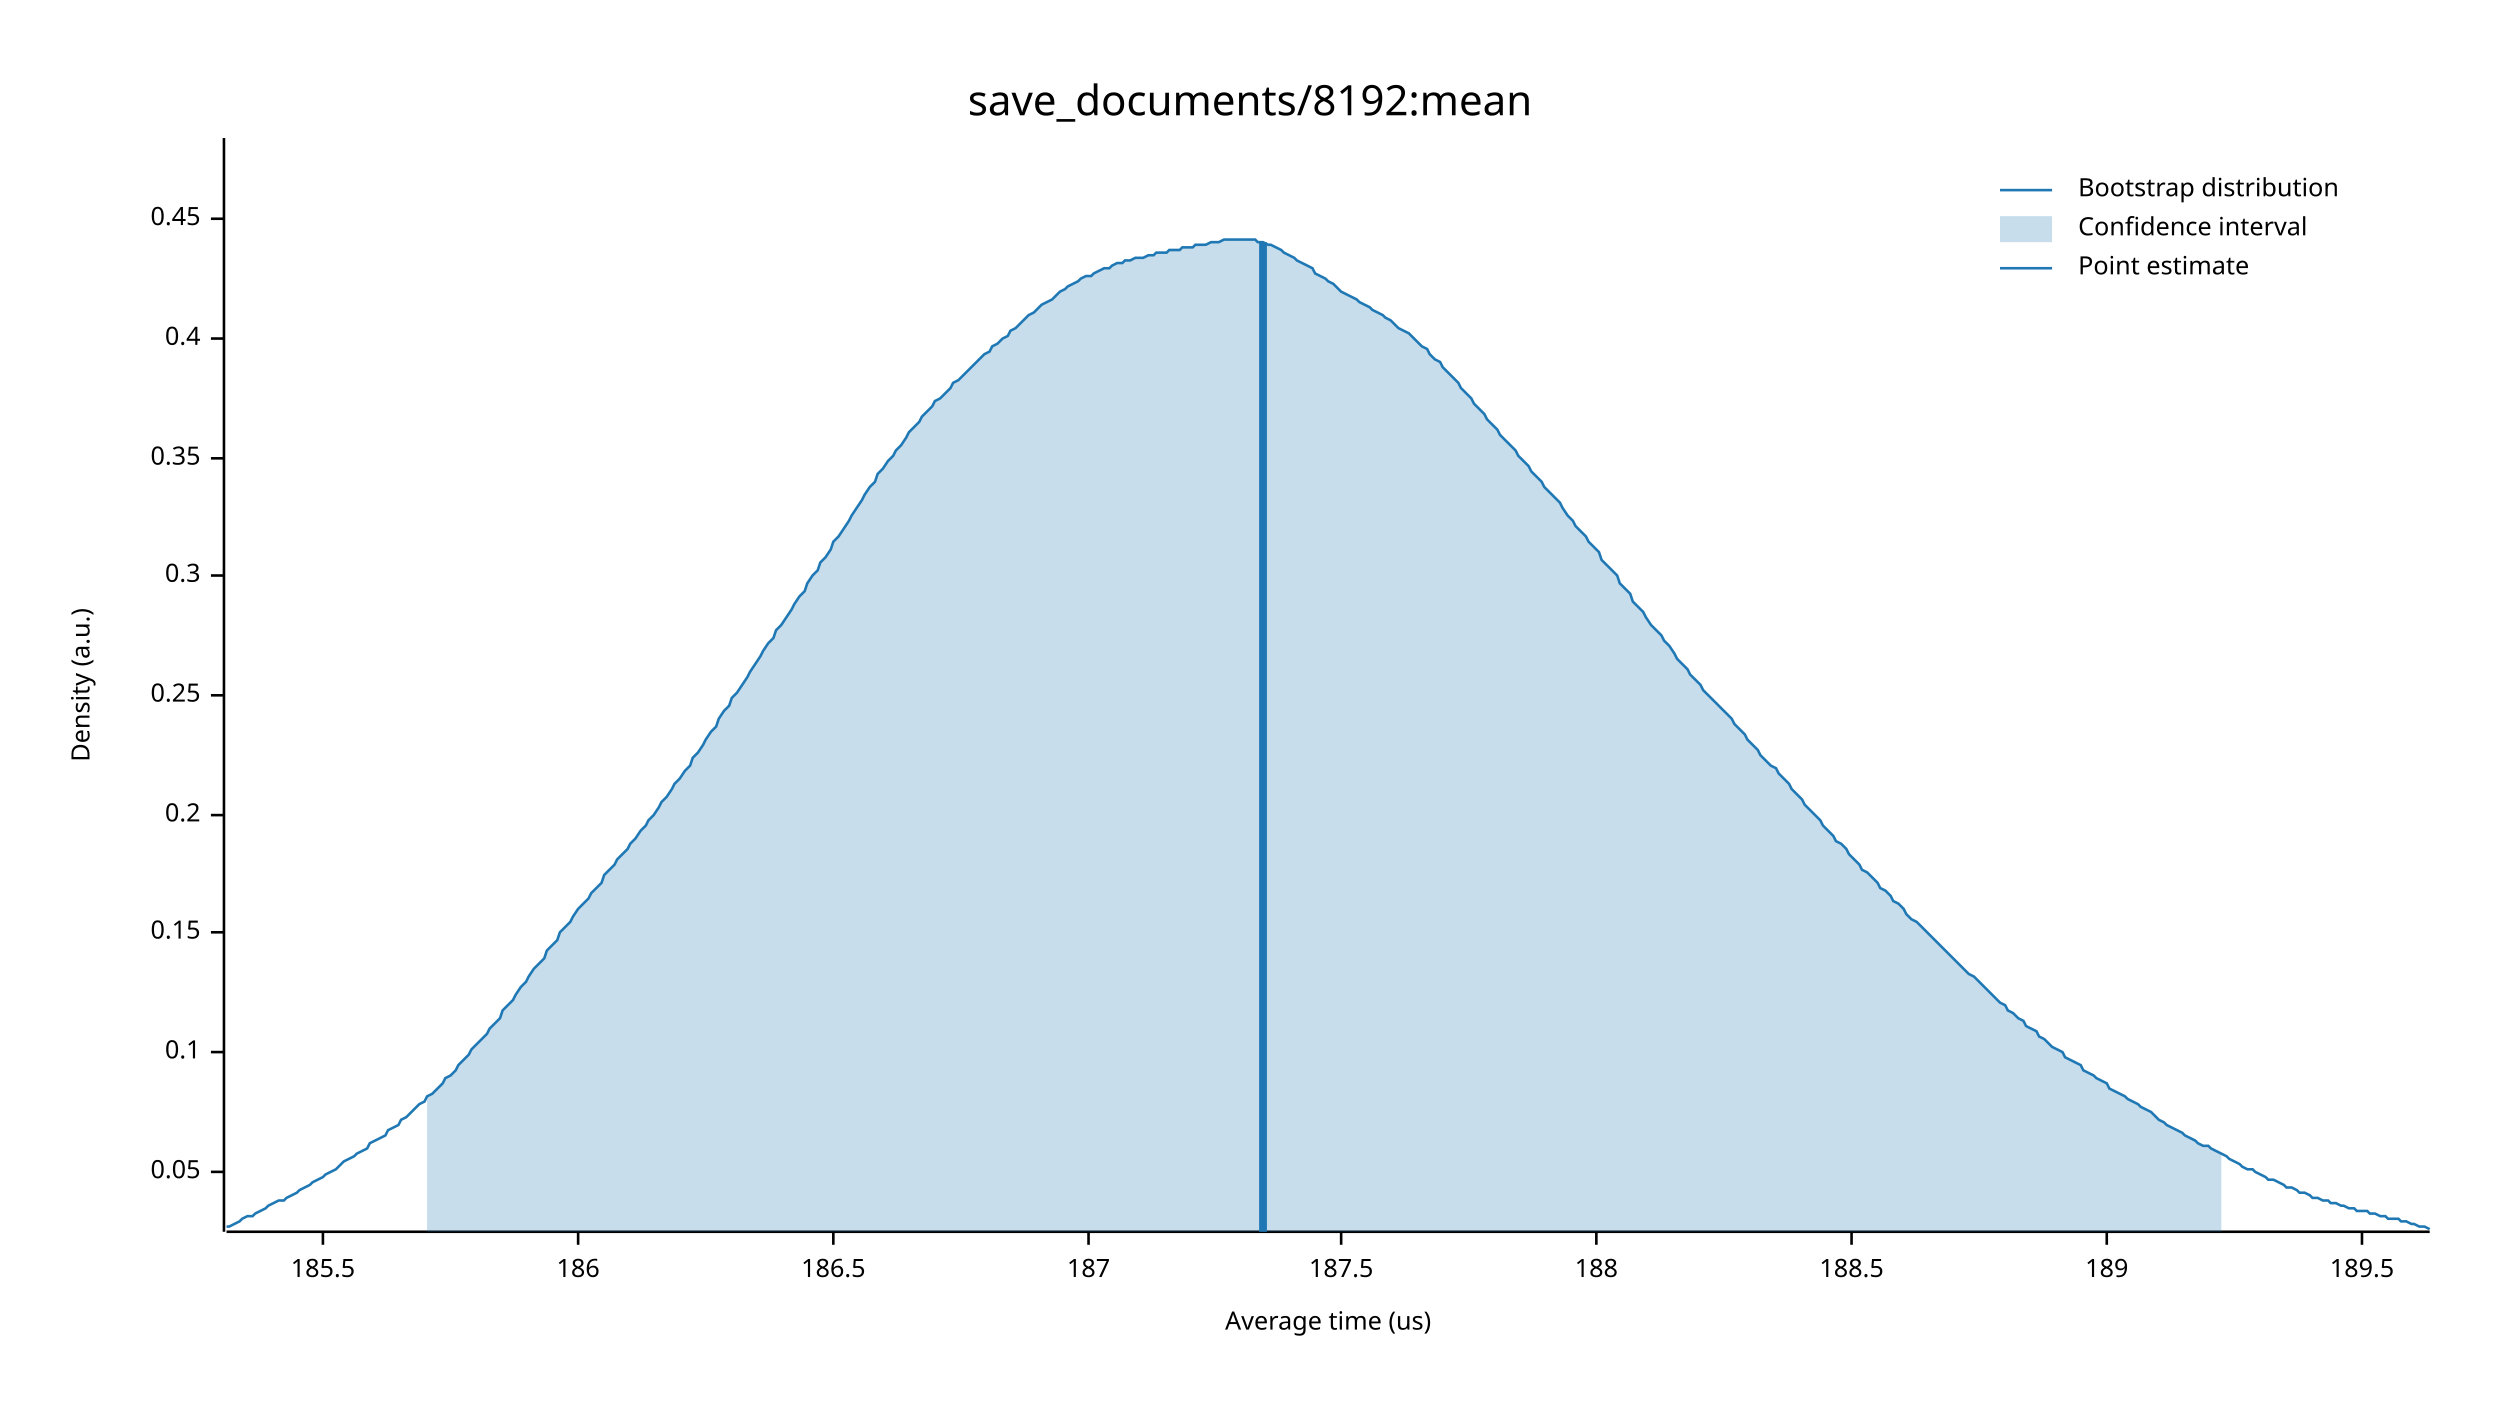
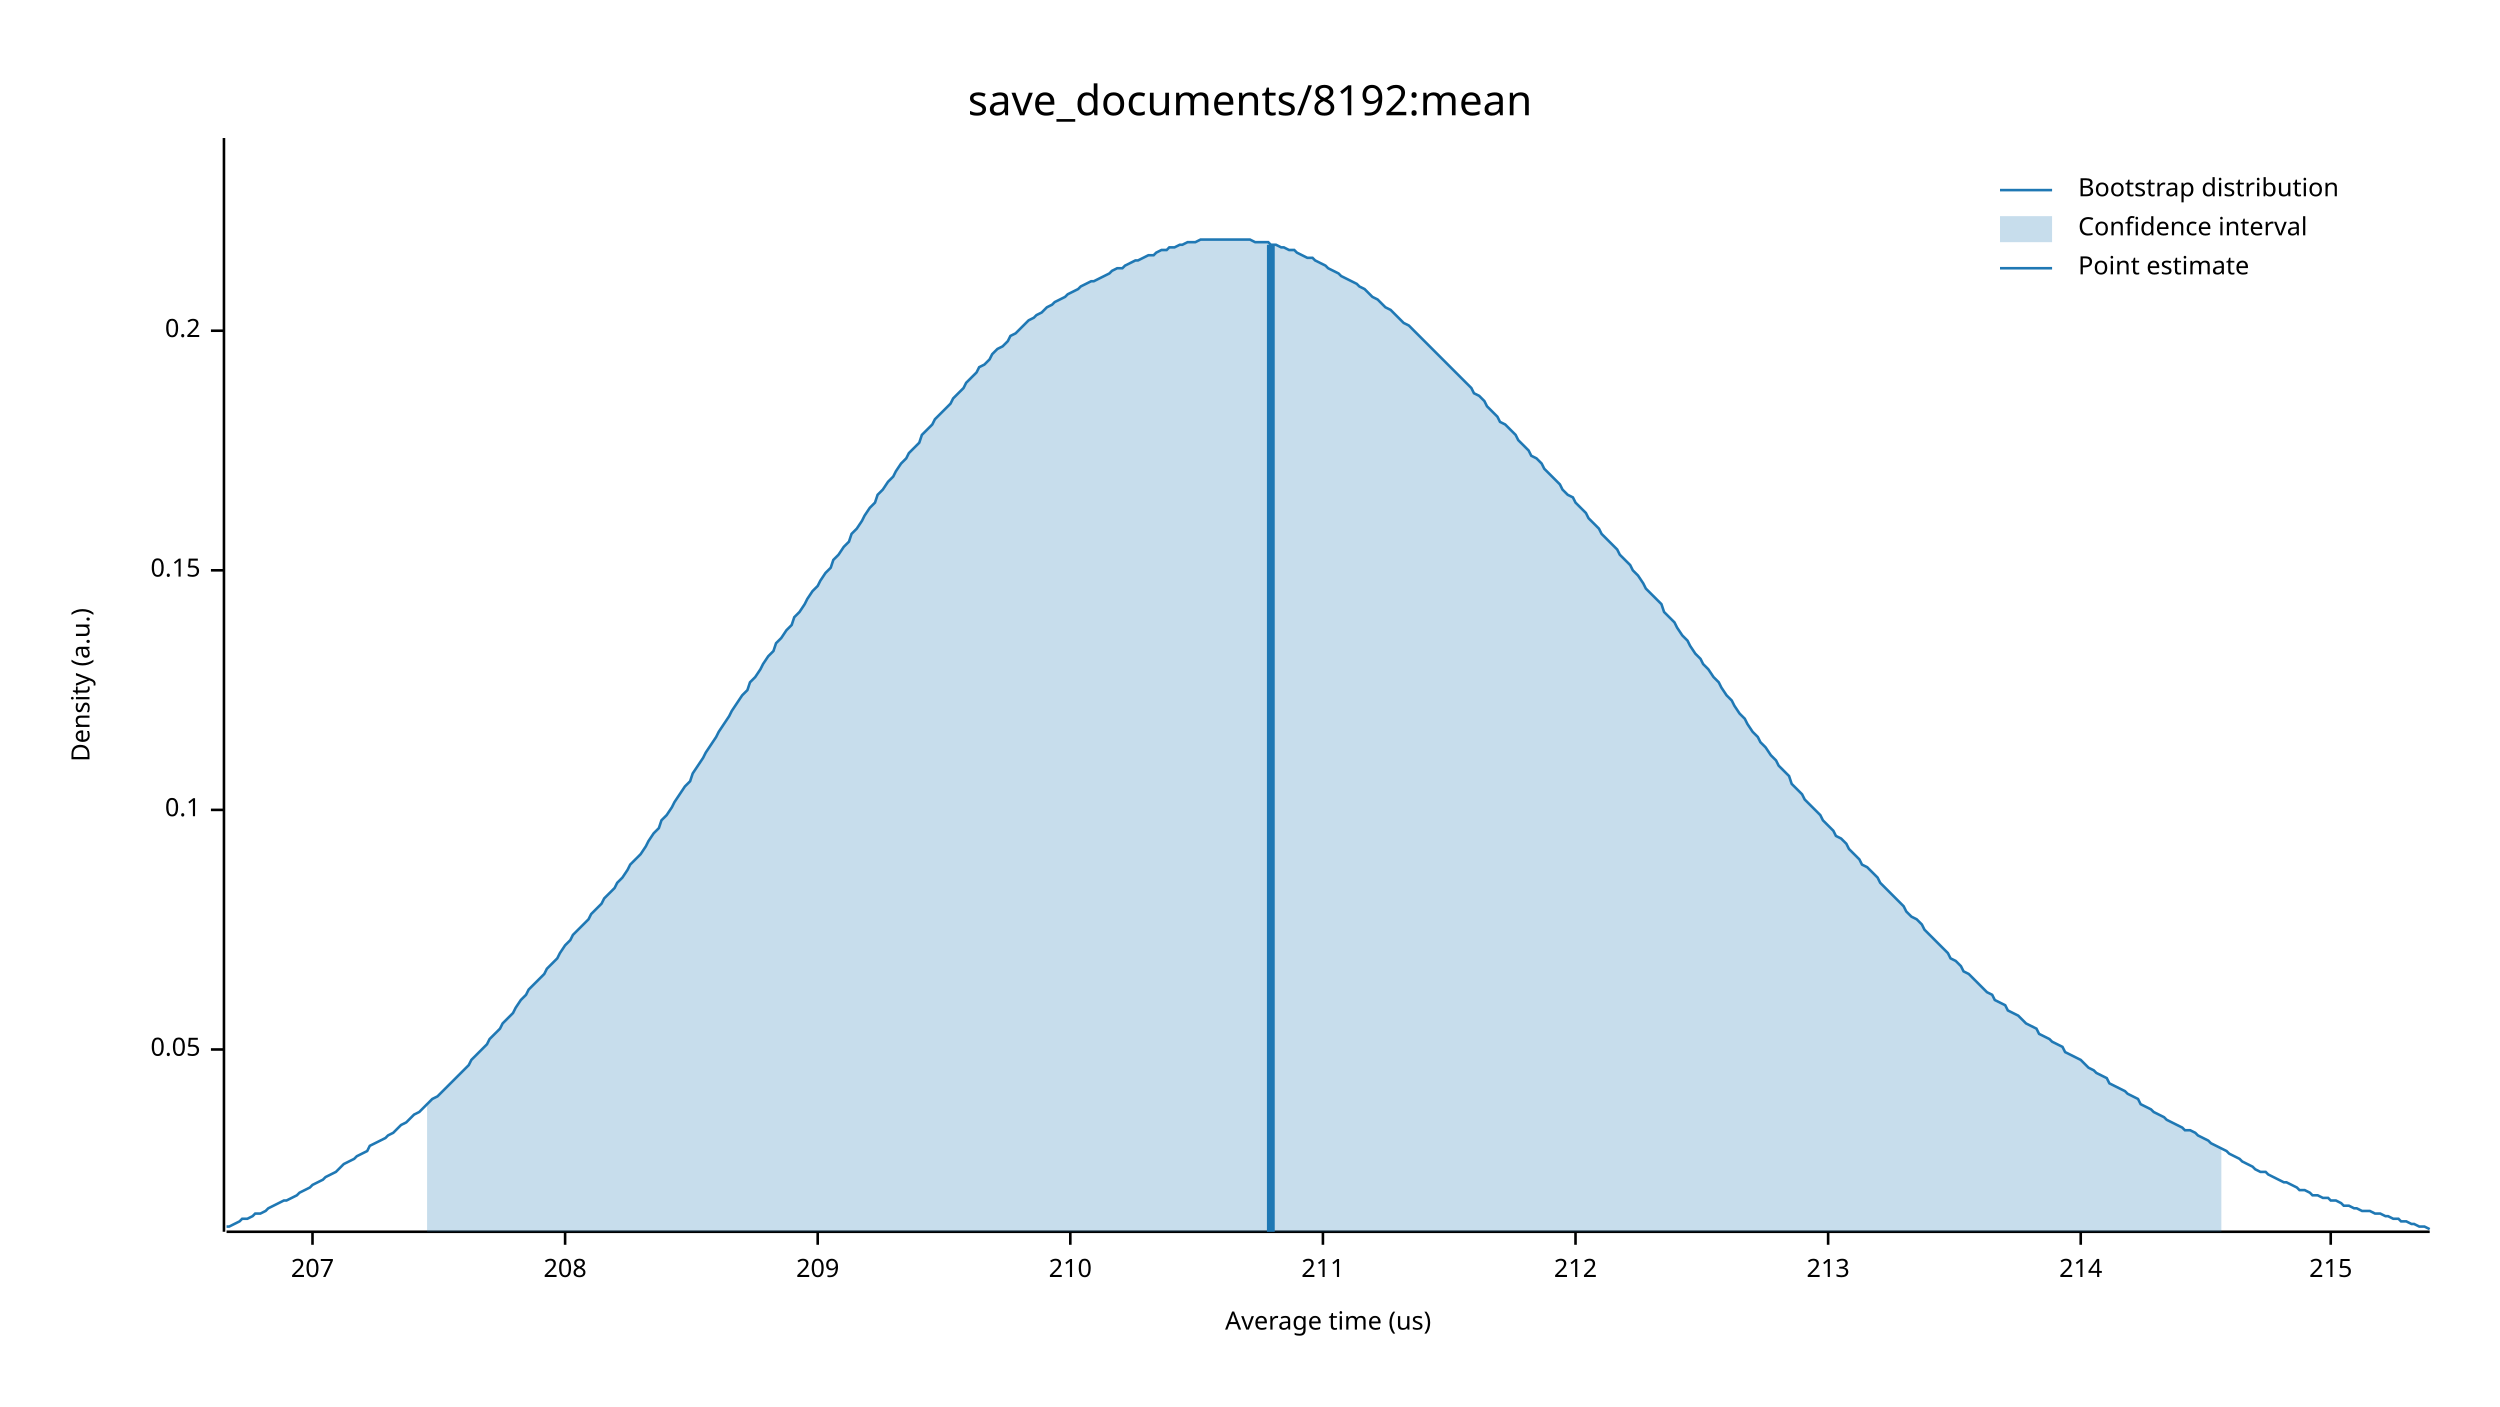
<svg xmlns="http://www.w3.org/2000/svg" width="960" height="540" viewBox="0 0 960 540">
  <text x="480" y="32" dy="0.76em" text-anchor="middle" font-family="sans-serif" font-size="16.129" opacity="1" fill="#000000">
save_documents/8192:mean
</text>
  <text x="27" y="263" dy="0.76em" text-anchor="middle" font-family="sans-serif" font-size="9.677" opacity="1" fill="#000000" transform="rotate(270, 27, 263)">
Density (a.u.)
</text>
  <text x="510" y="513" dy="-0.5ex" text-anchor="middle" font-family="sans-serif" font-size="9.677" opacity="1" fill="#000000">
Average time (us)
</text>
  <polyline fill="none" opacity="1" stroke="#000000" stroke-width="1" points="86,53 86,473 " />
-   <text x="77" y="450" dy="0.5ex" text-anchor="end" font-family="sans-serif" font-size="9.677" opacity="1" fill="#000000">
+   <text x="77" y="403" dy="0.5ex" text-anchor="end" font-family="sans-serif" font-size="9.677" opacity="1" fill="#000000">
0.05
</text>
-   <polyline fill="none" opacity="1" stroke="#000000" stroke-width="1" points="81,450 86,450 " />
-   <text x="77" y="404" dy="0.5ex" text-anchor="end" font-family="sans-serif" font-size="9.677" opacity="1" fill="#000000">
+   <polyline fill="none" opacity="1" stroke="#000000" stroke-width="1" points="81,403 86,403 " />
+   <text x="77" y="311" dy="0.5ex" text-anchor="end" font-family="sans-serif" font-size="9.677" opacity="1" fill="#000000">
0.1
</text>
-   <polyline fill="none" opacity="1" stroke="#000000" stroke-width="1" points="81,404 86,404 " />
-   <text x="77" y="358" dy="0.5ex" text-anchor="end" font-family="sans-serif" font-size="9.677" opacity="1" fill="#000000">
+   <polyline fill="none" opacity="1" stroke="#000000" stroke-width="1" points="81,311 86,311 " />
+   <text x="77" y="219" dy="0.5ex" text-anchor="end" font-family="sans-serif" font-size="9.677" opacity="1" fill="#000000">
0.15
</text>
-   <polyline fill="none" opacity="1" stroke="#000000" stroke-width="1" points="81,358 86,358 " />
-   <text x="77" y="313" dy="0.5ex" text-anchor="end" font-family="sans-serif" font-size="9.677" opacity="1" fill="#000000">
+   <polyline fill="none" opacity="1" stroke="#000000" stroke-width="1" points="81,219 86,219 " />
+   <text x="77" y="127" dy="0.5ex" text-anchor="end" font-family="sans-serif" font-size="9.677" opacity="1" fill="#000000">
0.2
</text>
-   <polyline fill="none" opacity="1" stroke="#000000" stroke-width="1" points="81,313 86,313 " />
-   <text x="77" y="267" dy="0.5ex" text-anchor="end" font-family="sans-serif" font-size="9.677" opacity="1" fill="#000000">
- 0.25
+   <polyline fill="none" opacity="1" stroke="#000000" stroke-width="1" points="81,127 86,127 " />
+   <polyline fill="none" opacity="1" stroke="#000000" stroke-width="1" points="87,473 933,473 " />
+   <text x="120" y="483" dy="0.76em" text-anchor="middle" font-family="sans-serif" font-size="9.677" opacity="1" fill="#000000">
+ 207
</text>
-   <polyline fill="none" opacity="1" stroke="#000000" stroke-width="1" points="81,267 86,267 " />
-   <text x="77" y="221" dy="0.5ex" text-anchor="end" font-family="sans-serif" font-size="9.677" opacity="1" fill="#000000">
- 0.3
+   <polyline fill="none" opacity="1" stroke="#000000" stroke-width="1" points="120,473 120,478 " />
+   <text x="217" y="483" dy="0.76em" text-anchor="middle" font-family="sans-serif" font-size="9.677" opacity="1" fill="#000000">
+ 208
</text>
-   <polyline fill="none" opacity="1" stroke="#000000" stroke-width="1" points="81,221 86,221 " />
-   <text x="77" y="176" dy="0.5ex" text-anchor="end" font-family="sans-serif" font-size="9.677" opacity="1" fill="#000000">
- 0.35
+   <polyline fill="none" opacity="1" stroke="#000000" stroke-width="1" points="217,473 217,478 " />
+   <text x="314" y="483" dy="0.76em" text-anchor="middle" font-family="sans-serif" font-size="9.677" opacity="1" fill="#000000">
+ 209
</text>
-   <polyline fill="none" opacity="1" stroke="#000000" stroke-width="1" points="81,176 86,176 " />
-   <text x="77" y="130" dy="0.5ex" text-anchor="end" font-family="sans-serif" font-size="9.677" opacity="1" fill="#000000">
- 0.4
+   <polyline fill="none" opacity="1" stroke="#000000" stroke-width="1" points="314,473 314,478 " />
+   <text x="411" y="483" dy="0.76em" text-anchor="middle" font-family="sans-serif" font-size="9.677" opacity="1" fill="#000000">
+ 210
</text>
-   <polyline fill="none" opacity="1" stroke="#000000" stroke-width="1" points="81,130 86,130 " />
-   <text x="77" y="84" dy="0.5ex" text-anchor="end" font-family="sans-serif" font-size="9.677" opacity="1" fill="#000000">
- 0.45
+   <polyline fill="none" opacity="1" stroke="#000000" stroke-width="1" points="411,473 411,478 " />
+   <text x="508" y="483" dy="0.76em" text-anchor="middle" font-family="sans-serif" font-size="9.677" opacity="1" fill="#000000">
+ 211
</text>
-   <polyline fill="none" opacity="1" stroke="#000000" stroke-width="1" points="81,84 86,84 " />
-   <polyline fill="none" opacity="1" stroke="#000000" stroke-width="1" points="87,473 933,473 " />
-   <text x="124" y="483" dy="0.76em" text-anchor="middle" font-family="sans-serif" font-size="9.677" opacity="1" fill="#000000">
- 185.5
+   <polyline fill="none" opacity="1" stroke="#000000" stroke-width="1" points="508,473 508,478 " />
+   <text x="605" y="483" dy="0.76em" text-anchor="middle" font-family="sans-serif" font-size="9.677" opacity="1" fill="#000000">
+ 212
</text>
-   <polyline fill="none" opacity="1" stroke="#000000" stroke-width="1" points="124,473 124,478 " />
-   <text x="222" y="483" dy="0.76em" text-anchor="middle" font-family="sans-serif" font-size="9.677" opacity="1" fill="#000000">
- 186
+   <polyline fill="none" opacity="1" stroke="#000000" stroke-width="1" points="605,473 605,478 " />
+   <text x="702" y="483" dy="0.76em" text-anchor="middle" font-family="sans-serif" font-size="9.677" opacity="1" fill="#000000">
+ 213
</text>
-   <polyline fill="none" opacity="1" stroke="#000000" stroke-width="1" points="222,473 222,478 " />
-   <text x="320" y="483" dy="0.76em" text-anchor="middle" font-family="sans-serif" font-size="9.677" opacity="1" fill="#000000">
- 186.5
+   <polyline fill="none" opacity="1" stroke="#000000" stroke-width="1" points="702,473 702,478 " />
+   <text x="799" y="483" dy="0.76em" text-anchor="middle" font-family="sans-serif" font-size="9.677" opacity="1" fill="#000000">
+ 214
</text>
-   <polyline fill="none" opacity="1" stroke="#000000" stroke-width="1" points="320,473 320,478 " />
-   <text x="418" y="483" dy="0.76em" text-anchor="middle" font-family="sans-serif" font-size="9.677" opacity="1" fill="#000000">
- 187
+   <polyline fill="none" opacity="1" stroke="#000000" stroke-width="1" points="799,473 799,478 " />
+   <text x="895" y="483" dy="0.76em" text-anchor="middle" font-family="sans-serif" font-size="9.677" opacity="1" fill="#000000">
+ 215
</text>
-   <polyline fill="none" opacity="1" stroke="#000000" stroke-width="1" points="418,473 418,478 " />
-   <text x="515" y="483" dy="0.76em" text-anchor="middle" font-family="sans-serif" font-size="9.677" opacity="1" fill="#000000">
- 187.5
- </text>
-   <polyline fill="none" opacity="1" stroke="#000000" stroke-width="1" points="515,473 515,478 " />
-   <text x="613" y="483" dy="0.76em" text-anchor="middle" font-family="sans-serif" font-size="9.677" opacity="1" fill="#000000">
- 188
- </text>
-   <polyline fill="none" opacity="1" stroke="#000000" stroke-width="1" points="613,473 613,478 " />
-   <text x="711" y="483" dy="0.76em" text-anchor="middle" font-family="sans-serif" font-size="9.677" opacity="1" fill="#000000">
- 188.5
- </text>
-   <polyline fill="none" opacity="1" stroke="#000000" stroke-width="1" points="711,473 711,478 " />
-   <text x="809" y="483" dy="0.76em" text-anchor="middle" font-family="sans-serif" font-size="9.677" opacity="1" fill="#000000">
- 189
- </text>
-   <polyline fill="none" opacity="1" stroke="#000000" stroke-width="1" points="809,473 809,478 " />
-   <text x="907" y="483" dy="0.76em" text-anchor="middle" font-family="sans-serif" font-size="9.677" opacity="1" fill="#000000">
- 189.5
- </text>
-   <polyline fill="none" opacity="1" stroke="#000000" stroke-width="1" points="907,473 907,478 " />
-   <polyline fill="none" opacity="1" stroke="#1F78B4" stroke-width="1" points="87,471 88,471 90,470 92,469 93,468 95,467 97,467 98,466 100,465 102,464 103,463 105,462 107,461 109,461 110,460 112,459 114,458 115,457 117,456 119,455 120,454 122,453 124,452 125,451 127,450 129,449 131,447 132,446 134,445 136,444 137,443 139,442 141,441 142,439 144,438 146,437 148,436 149,434 151,433 153,432 154,430 156,429 158,427 159,426 161,424 163,423 164,421 166,420 168,418 170,416 171,414 173,413 175,411 176,409 178,407 180,405 181,403 183,401 185,399 187,397 188,395 190,393 192,391 193,388 195,386 197,384 198,382 200,379 202,377 203,375 205,372 207,370 209,368 210,365 212,363 214,361 215,358 217,356 219,354 220,352 222,349 224,347 226,345 227,343 229,341 231,339 232,336 234,334 236,332 237,330 239,328 241,326 242,324 244,322 246,319 248,317 249,315 251,313 253,310 254,308 256,306 258,303 259,301 261,299 263,296 265,294 266,291 268,289 270,286 271,284 273,281 275,279 276,276 278,273 280,271 281,268 283,266 285,263 287,260 288,258 290,255 292,252 293,250 295,247 297,245 298,242 300,240 302,237 304,234 305,232 307,229 309,227 310,224 312,221 314,219 315,216 317,214 319,211 320,208 322,206 324,203 326,200 327,198 329,195 331,192 332,190 334,187 336,185 337,182 339,180 341,177 343,175 344,173 346,171 348,168 349,166 351,164 353,162 354,160 356,158 358,156 359,154 361,153 363,151 365,149 366,147 368,146 370,144 371,143 373,141 375,139 376,138 378,136 380,135 381,133 383,132 385,130 387,129 388,127 390,126 392,124 393,123 395,121 397,120 398,119 400,117 402,116 404,115 405,114 407,112 409,111 410,110 412,109 414,108 415,107 417,106 419,106 420,105 422,104 424,103 426,103 427,102 429,101 431,101 432,100 434,100 436,99 437,99 439,99 441,98 443,98 444,97 446,97 448,97 449,96 451,96 453,96 454,95 456,95 458,95 459,94 461,94 463,94 465,93 466,93 468,93 470,92 471,92 473,92 475,92 476,92 478,92 480,92 482,92 483,93 485,93 487,94 488,94 490,95 492,96 493,97 495,98 497,99 498,100 500,101 502,102 504,103 505,105 507,106 509,107 510,108 512,109 514,111 515,112 517,113 519,114 521,115 522,116 524,117 526,118 527,119 529,120 531,121 532,122 534,123 536,125 537,126 539,127 541,128 543,130 544,131 546,133 548,134 549,136 551,138 553,139 554,141 556,143 558,145 560,147 561,149 563,151 565,153 566,155 568,157 570,159 571,161 573,163 575,165 576,167 578,169 580,171 582,173 583,175 585,177 587,179 588,181 590,183 592,185 593,187 595,189 597,191 599,193 600,195 602,198 604,200 605,202 607,204 609,206 610,208 612,210 614,212 615,215 617,217 619,219 621,221 622,224 624,226 626,228 627,231 629,233 631,235 632,237 634,240 636,242 638,244 639,246 641,248 643,251 644,253 646,255 648,257 649,259 651,261 653,263 654,265 656,267 658,269 660,271 661,272 663,274 665,276 666,278 668,280 670,282 671,284 673,286 675,288 676,290 678,292 680,294 682,295 683,297 685,299 687,301 688,303 690,305 692,307 693,309 695,311 697,313 699,315 700,317 702,319 704,321 705,323 707,324 709,326 710,328 712,330 714,332 715,334 717,335 719,337 721,339 722,341 724,342 726,344 727,346 729,347 731,349 732,351 734,353 736,354 738,356 739,357 741,359 743,361 744,362 746,364 748,366 749,367 751,369 753,371 754,372 756,374 758,375 760,377 761,378 763,380 765,382 766,383 768,385 770,386 771,388 773,389 775,391 777,392 778,394 780,395 782,396 783,398 785,399 787,401 788,402 790,403 792,404 793,406 795,407 797,408 799,409 800,411 802,412 804,413 805,414 807,415 809,416 810,418 812,419 814,420 816,421 817,422 819,423 821,424 822,425 824,426 826,427 827,428 829,430 831,431 832,432 834,433 836,434 838,435 839,436 841,437 843,438 844,439 846,440 848,440 849,441 851,442 853,443 855,444 856,445 858,446 860,447 861,448 863,449 865,449 866,450 868,451 870,452 871,453 873,453 875,454 877,455 878,456 880,456 882,457 883,458 885,458 887,459 888,460 890,460 892,461 894,461 895,462 897,462 899,463 900,463 902,464 904,464 905,465 907,465 909,465 910,466 912,466 914,467 916,467 917,468 919,468 921,468 922,469 924,469 926,470 927,470 929,471 931,471 933,472 " />
-   <polygon opacity="0.25" fill="#1F78B4" points="164,421 166,420 168,418 170,416 171,414 173,413 175,411 176,409 178,407 180,405 181,403 183,401 185,399 187,397 188,395 190,393 192,391 193,388 195,386 197,384 198,382 200,379 202,377 203,375 205,372 207,370 209,368 210,365 212,363 214,361 215,358 217,356 219,354 220,352 222,349 224,347 226,345 227,343 229,341 231,339 232,336 234,334 236,332 237,330 239,328 241,326 242,324 244,322 246,319 248,317 249,315 251,313 253,310 254,308 256,306 258,303 259,301 261,299 263,296 265,294 266,291 268,289 270,286 271,284 273,281 275,279 276,276 278,273 280,271 281,268 283,266 285,263 287,260 288,258 290,255 292,252 293,250 295,247 297,245 298,242 300,240 302,237 304,234 305,232 307,229 309,227 310,224 312,221 314,219 315,216 317,214 319,211 320,208 322,206 324,203 326,200 327,198 329,195 331,192 332,190 334,187 336,185 337,182 339,180 341,177 343,175 344,173 346,171 348,168 349,166 351,164 353,162 354,160 356,158 358,156 359,154 361,153 363,151 365,149 366,147 368,146 370,144 371,143 373,141 375,139 376,138 378,136 380,135 381,133 383,132 385,130 387,129 388,127 390,126 392,124 393,123 395,121 397,120 398,119 400,117 402,116 404,115 405,114 407,112 409,111 410,110 412,109 414,108 415,107 417,106 419,106 420,105 422,104 424,103 426,103 427,102 429,101 431,101 432,100 434,100 436,99 437,99 439,99 441,98 443,98 444,97 446,97 448,97 449,96 451,96 453,96 454,95 456,95 458,95 459,94 461,94 463,94 465,93 466,93 468,93 470,92 471,92 473,92 475,92 476,92 478,92 480,92 482,92 483,93 485,93 487,94 488,94 490,95 492,96 493,97 495,98 497,99 498,100 500,101 502,102 504,103 505,105 507,106 509,107 510,108 512,109 514,111 515,112 517,113 519,114 521,115 522,116 524,117 526,118 527,119 529,120 531,121 532,122 534,123 536,125 537,126 539,127 541,128 543,130 544,131 546,133 548,134 549,136 551,138 553,139 554,141 556,143 558,145 560,147 561,149 563,151 565,153 566,155 568,157 570,159 571,161 573,163 575,165 576,167 578,169 580,171 582,173 583,175 585,177 587,179 588,181 590,183 592,185 593,187 595,189 597,191 599,193 600,195 602,198 604,200 605,202 607,204 609,206 610,208 612,210 614,212 615,215 617,217 619,219 621,221 622,224 624,226 626,228 627,231 629,233 631,235 632,237 634,240 636,242 638,244 639,246 641,248 643,251 644,253 646,255 648,257 649,259 651,261 653,263 654,265 656,267 658,269 660,271 661,272 663,274 665,276 666,278 668,280 670,282 671,284 673,286 675,288 676,290 678,292 680,294 682,295 683,297 685,299 687,301 688,303 690,305 692,307 693,309 695,311 697,313 699,315 700,317 702,319 704,321 705,323 707,324 709,326 710,328 712,330 714,332 715,334 717,335 719,337 721,339 722,341 724,342 726,344 727,346 729,347 731,349 732,351 734,353 736,354 738,356 739,357 741,359 743,361 744,362 746,364 748,366 749,367 751,369 753,371 754,372 756,374 758,375 760,377 761,378 763,380 765,382 766,383 768,385 770,386 771,388 773,389 775,391 777,392 778,394 780,395 782,396 783,398 785,399 787,401 788,402 790,403 792,404 793,406 795,407 797,408 799,409 800,411 802,412 804,413 805,414 807,415 809,416 810,418 812,419 814,420 816,421 817,422 819,423 821,424 822,425 824,426 826,427 827,428 829,430 831,431 832,432 834,433 836,434 838,435 839,436 841,437 843,438 844,439 846,440 848,440 849,441 851,442 853,443 853,473 164,473 " />
-   <polyline fill="none" opacity="1" stroke="#1F78B4" stroke-width="3" points="485,473 485,93 " />
+   <polyline fill="none" opacity="1" stroke="#000000" stroke-width="1" points="895,473 895,478 " />
+   <polyline fill="none" opacity="1" stroke="#1F78B4" stroke-width="1" points="87,471 88,471 90,470 92,469 93,468 95,468 97,467 98,466 100,466 102,465 103,464 105,463 107,462 109,461 110,461 112,460 114,459 115,458 117,457 119,456 120,455 122,454 124,453 125,452 127,451 129,450 131,448 132,447 134,446 136,445 137,444 139,443 141,442 142,440 144,439 146,438 148,437 149,436 151,435 153,433 154,432 156,431 158,429 159,428 161,427 163,425 164,424 166,422 168,421 170,419 171,418 173,416 175,414 176,413 178,411 180,409 181,407 183,405 185,403 187,401 188,399 190,397 192,395 193,393 195,391 197,389 198,387 200,384 202,382 203,380 205,378 207,376 209,374 210,372 212,370 214,368 215,366 217,363 219,361 220,359 222,357 224,355 226,353 227,351 229,349 231,347 232,345 234,343 236,341 237,339 239,337 241,334 242,332 244,330 246,328 248,325 249,323 251,320 253,318 254,315 256,313 258,310 259,308 261,305 263,302 265,300 266,297 268,294 270,291 271,289 273,286 275,283 276,281 278,278 280,275 281,273 283,270 285,267 287,265 288,262 290,260 292,257 293,255 295,252 297,250 298,247 300,245 302,242 304,240 305,237 307,235 309,232 310,230 312,227 314,225 315,223 317,220 319,218 320,215 322,213 324,210 326,208 327,205 329,203 331,200 332,198 334,195 336,193 337,190 339,188 341,185 343,183 344,181 346,178 348,176 349,174 351,172 353,170 354,167 356,165 358,163 359,161 361,159 363,157 365,155 366,153 368,151 370,149 371,147 373,145 375,143 376,141 378,140 380,138 381,136 383,134 385,133 387,131 388,129 390,128 392,126 393,125 395,123 397,122 398,121 400,120 402,118 404,117 405,116 407,115 409,114 410,113 412,112 414,111 415,110 417,109 419,108 420,108 422,107 424,106 426,105 427,104 429,103 431,103 432,102 434,101 436,100 437,100 439,99 441,98 443,98 444,97 446,96 448,96 449,95 451,95 453,94 454,94 456,93 458,93 459,93 461,92 463,92 465,92 466,92 468,92 470,92 471,92 473,92 475,92 476,92 478,92 480,92 482,93 483,93 485,93 487,93 488,94 490,94 492,95 493,95 495,96 497,96 498,97 500,98 502,99 504,99 505,100 507,101 509,102 510,103 512,104 514,105 515,106 517,107 519,108 521,109 522,110 524,111 526,113 527,114 529,115 531,117 532,118 534,119 536,121 537,122 539,124 541,125 543,127 544,128 546,130 548,132 549,133 551,135 553,137 554,138 556,140 558,142 560,144 561,145 563,147 565,149 566,151 568,152 570,154 571,156 573,158 575,160 576,162 578,163 580,165 582,167 583,169 585,171 587,173 588,175 590,176 592,178 593,180 595,182 597,184 599,186 600,188 602,190 604,191 605,193 607,195 609,197 610,199 612,201 614,203 615,205 617,207 619,209 621,211 622,213 624,215 626,217 627,219 629,221 631,224 632,226 634,228 636,230 638,232 639,235 641,237 643,239 644,241 646,244 648,246 649,248 651,251 653,253 654,255 656,257 658,260 660,262 661,264 663,267 665,269 666,271 668,274 670,276 671,278 673,281 675,283 676,285 678,287 680,290 682,292 683,294 685,296 687,298 688,301 690,303 692,305 693,307 695,309 697,311 699,313 700,315 702,317 704,319 705,321 707,322 709,324 710,326 712,328 714,330 715,332 717,333 719,335 721,337 722,339 724,341 726,343 727,344 729,346 731,348 732,350 734,352 736,353 738,355 739,357 741,359 743,361 744,362 746,364 748,366 749,368 751,369 753,371 754,373 756,374 758,376 760,378 761,379 763,381 765,382 766,384 768,385 770,386 771,388 773,389 775,390 777,392 778,393 780,394 782,395 783,397 785,398 787,399 788,400 790,401 792,402 793,404 795,405 797,406 799,407 800,408 802,410 804,411 805,412 807,413 809,414 810,416 812,417 814,418 816,419 817,420 819,421 821,422 822,424 824,425 826,426 827,427 829,428 831,429 832,430 834,431 836,432 838,433 839,434 841,434 843,435 844,436 846,437 848,438 849,439 851,440 853,441 855,442 856,443 858,444 860,445 861,446 863,447 865,448 866,449 868,450 870,450 871,451 873,452 875,453 877,454 878,454 880,455 882,456 883,457 885,457 887,458 888,459 890,459 892,460 894,460 895,461 897,461 899,462 900,463 902,463 904,464 905,464 907,465 909,465 910,465 912,466 914,466 916,467 917,467 919,468 921,468 922,469 924,469 926,470 927,470 929,471 931,471 933,472 " />
+   <polygon opacity="0.25" fill="#1F78B4" points="164,424 166,422 168,421 170,419 171,418 173,416 175,414 176,413 178,411 180,409 181,407 183,405 185,403 187,401 188,399 190,397 192,395 193,393 195,391 197,389 198,387 200,384 202,382 203,380 205,378 207,376 209,374 210,372 212,370 214,368 215,366 217,363 219,361 220,359 222,357 224,355 226,353 227,351 229,349 231,347 232,345 234,343 236,341 237,339 239,337 241,334 242,332 244,330 246,328 248,325 249,323 251,320 253,318 254,315 256,313 258,310 259,308 261,305 263,302 265,300 266,297 268,294 270,291 271,289 273,286 275,283 276,281 278,278 280,275 281,273 283,270 285,267 287,265 288,262 290,260 292,257 293,255 295,252 297,250 298,247 300,245 302,242 304,240 305,237 307,235 309,232 310,230 312,227 314,225 315,223 317,220 319,218 320,215 322,213 324,210 326,208 327,205 329,203 331,200 332,198 334,195 336,193 337,190 339,188 341,185 343,183 344,181 346,178 348,176 349,174 351,172 353,170 354,167 356,165 358,163 359,161 361,159 363,157 365,155 366,153 368,151 370,149 371,147 373,145 375,143 376,141 378,140 380,138 381,136 383,134 385,133 387,131 388,129 390,128 392,126 393,125 395,123 397,122 398,121 400,120 402,118 404,117 405,116 407,115 409,114 410,113 412,112 414,111 415,110 417,109 419,108 420,108 422,107 424,106 426,105 427,104 429,103 431,103 432,102 434,101 436,100 437,100 439,99 441,98 443,98 444,97 446,96 448,96 449,95 451,95 453,94 454,94 456,93 458,93 459,93 461,92 463,92 465,92 466,92 468,92 470,92 471,92 473,92 475,92 476,92 478,92 480,92 482,93 483,93 485,93 487,93 488,94 490,94 492,95 493,95 495,96 497,96 498,97 500,98 502,99 504,99 505,100 507,101 509,102 510,103 512,104 514,105 515,106 517,107 519,108 521,109 522,110 524,111 526,113 527,114 529,115 531,117 532,118 534,119 536,121 537,122 539,124 541,125 543,127 544,128 546,130 548,132 549,133 551,135 553,137 554,138 556,140 558,142 560,144 561,145 563,147 565,149 566,151 568,152 570,154 571,156 573,158 575,160 576,162 578,163 580,165 582,167 583,169 585,171 587,173 588,175 590,176 592,178 593,180 595,182 597,184 599,186 600,188 602,190 604,191 605,193 607,195 609,197 610,199 612,201 614,203 615,205 617,207 619,209 621,211 622,213 624,215 626,217 627,219 629,221 631,224 632,226 634,228 636,230 638,232 639,235 641,237 643,239 644,241 646,244 648,246 649,248 651,251 653,253 654,255 656,257 658,260 660,262 661,264 663,267 665,269 666,271 668,274 670,276 671,278 673,281 675,283 676,285 678,287 680,290 682,292 683,294 685,296 687,298 688,301 690,303 692,305 693,307 695,309 697,311 699,313 700,315 702,317 704,319 705,321 707,322 709,324 710,326 712,328 714,330 715,332 717,333 719,335 721,337 722,339 724,341 726,343 727,344 729,346 731,348 732,350 734,352 736,353 738,355 739,357 741,359 743,361 744,362 746,364 748,366 749,368 751,369 753,371 754,373 756,374 758,376 760,378 761,379 763,381 765,382 766,384 768,385 770,386 771,388 773,389 775,390 777,392 778,393 780,394 782,395 783,397 785,398 787,399 788,400 790,401 792,402 793,404 795,405 797,406 799,407 800,408 802,410 804,411 805,412 807,413 809,414 810,416 812,417 814,418 816,419 817,420 819,421 821,422 822,424 824,425 826,426 827,427 829,428 831,429 832,430 834,431 836,432 838,433 839,434 841,434 843,435 844,436 846,437 848,438 849,439 851,440 853,441 853,473 164,473 " />
+   <polyline fill="none" opacity="1" stroke="#1F78B4" stroke-width="3" points="488,473 488,94 " />
  <text x="798" y="68" dy="0.76em" text-anchor="start" font-family="sans-serif" font-size="9.677" opacity="1" fill="#000000">
Bootstrap distribution
</text>
  <text x="798" y="83" dy="0.76em" text-anchor="start" font-family="sans-serif" font-size="9.677" opacity="1" fill="#000000">
Confidence interval
</text>
  <text x="798" y="98" dy="0.76em" text-anchor="start" font-family="sans-serif" font-size="9.677" opacity="1" fill="#000000">
Point estimate
</text>
  <polyline fill="none" opacity="1" stroke="#1F78B4" stroke-width="1" points="768,73 788,73 " />
  <rect x="768" y="83" width="20" height="10" opacity="0.25" fill="#1F78B4" stroke="none" />
  <polyline fill="none" opacity="1" stroke="#1F78B4" stroke-width="1" points="768,103 788,103 " />
</svg>
